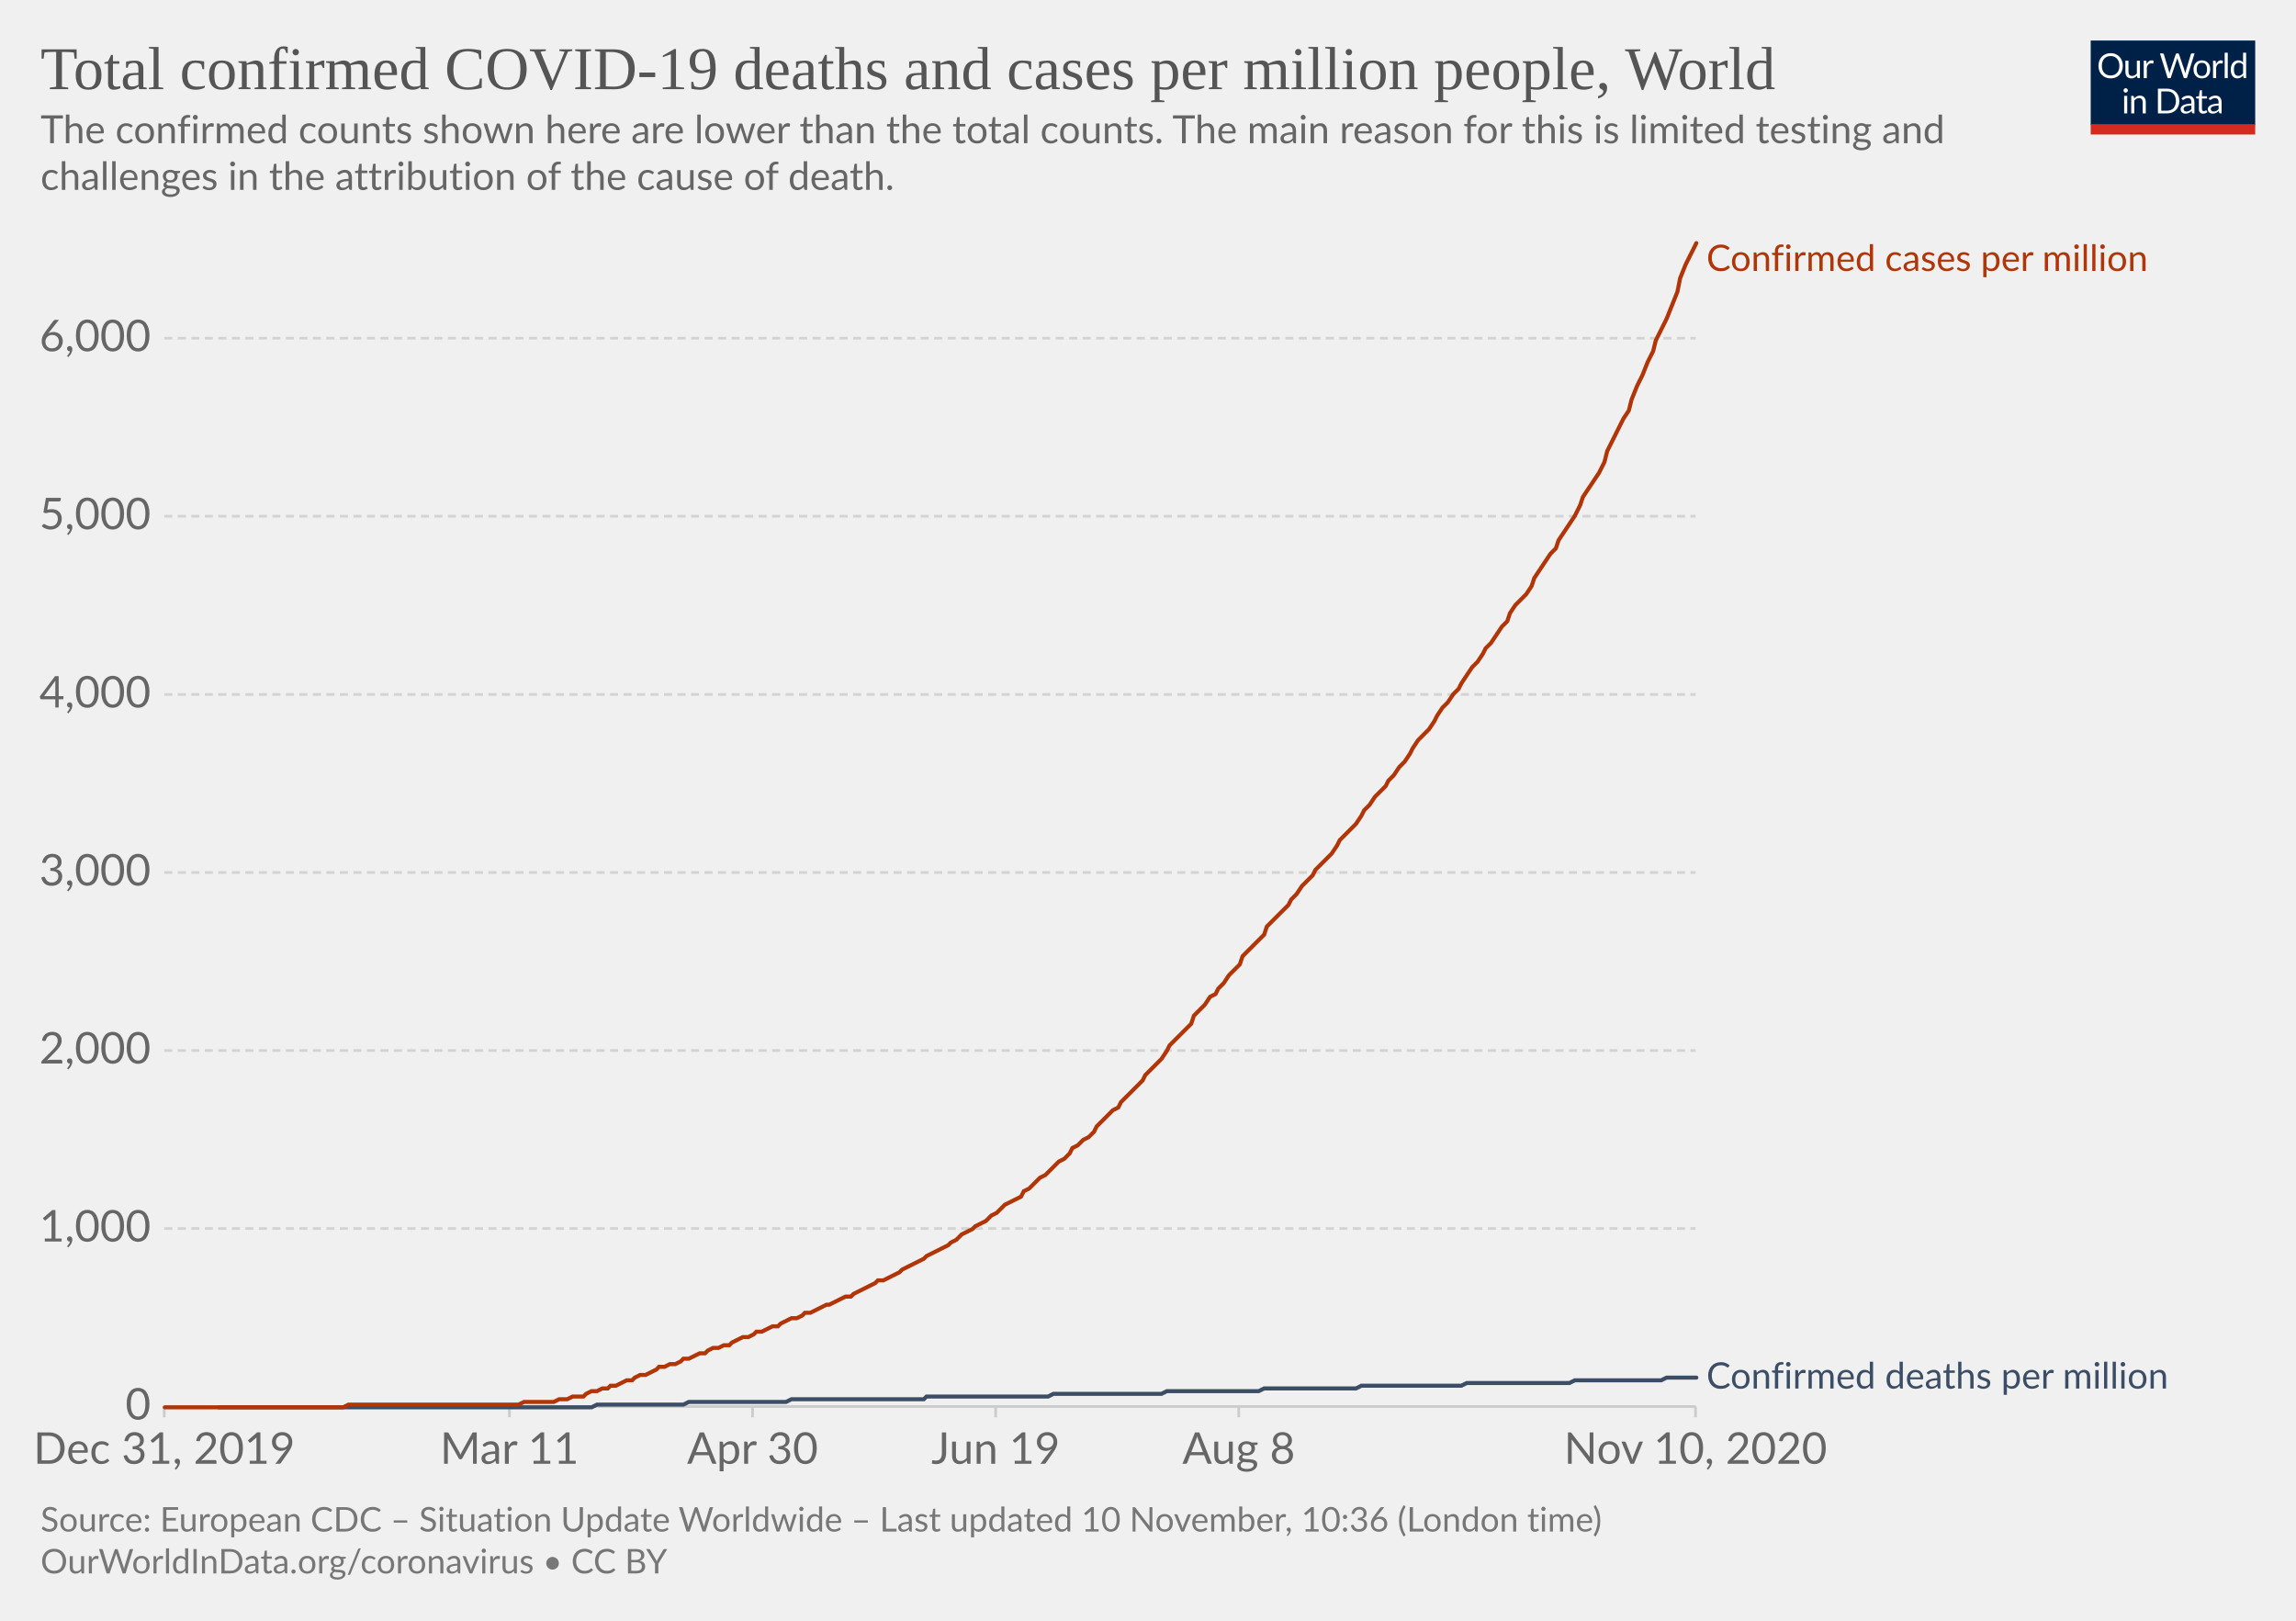
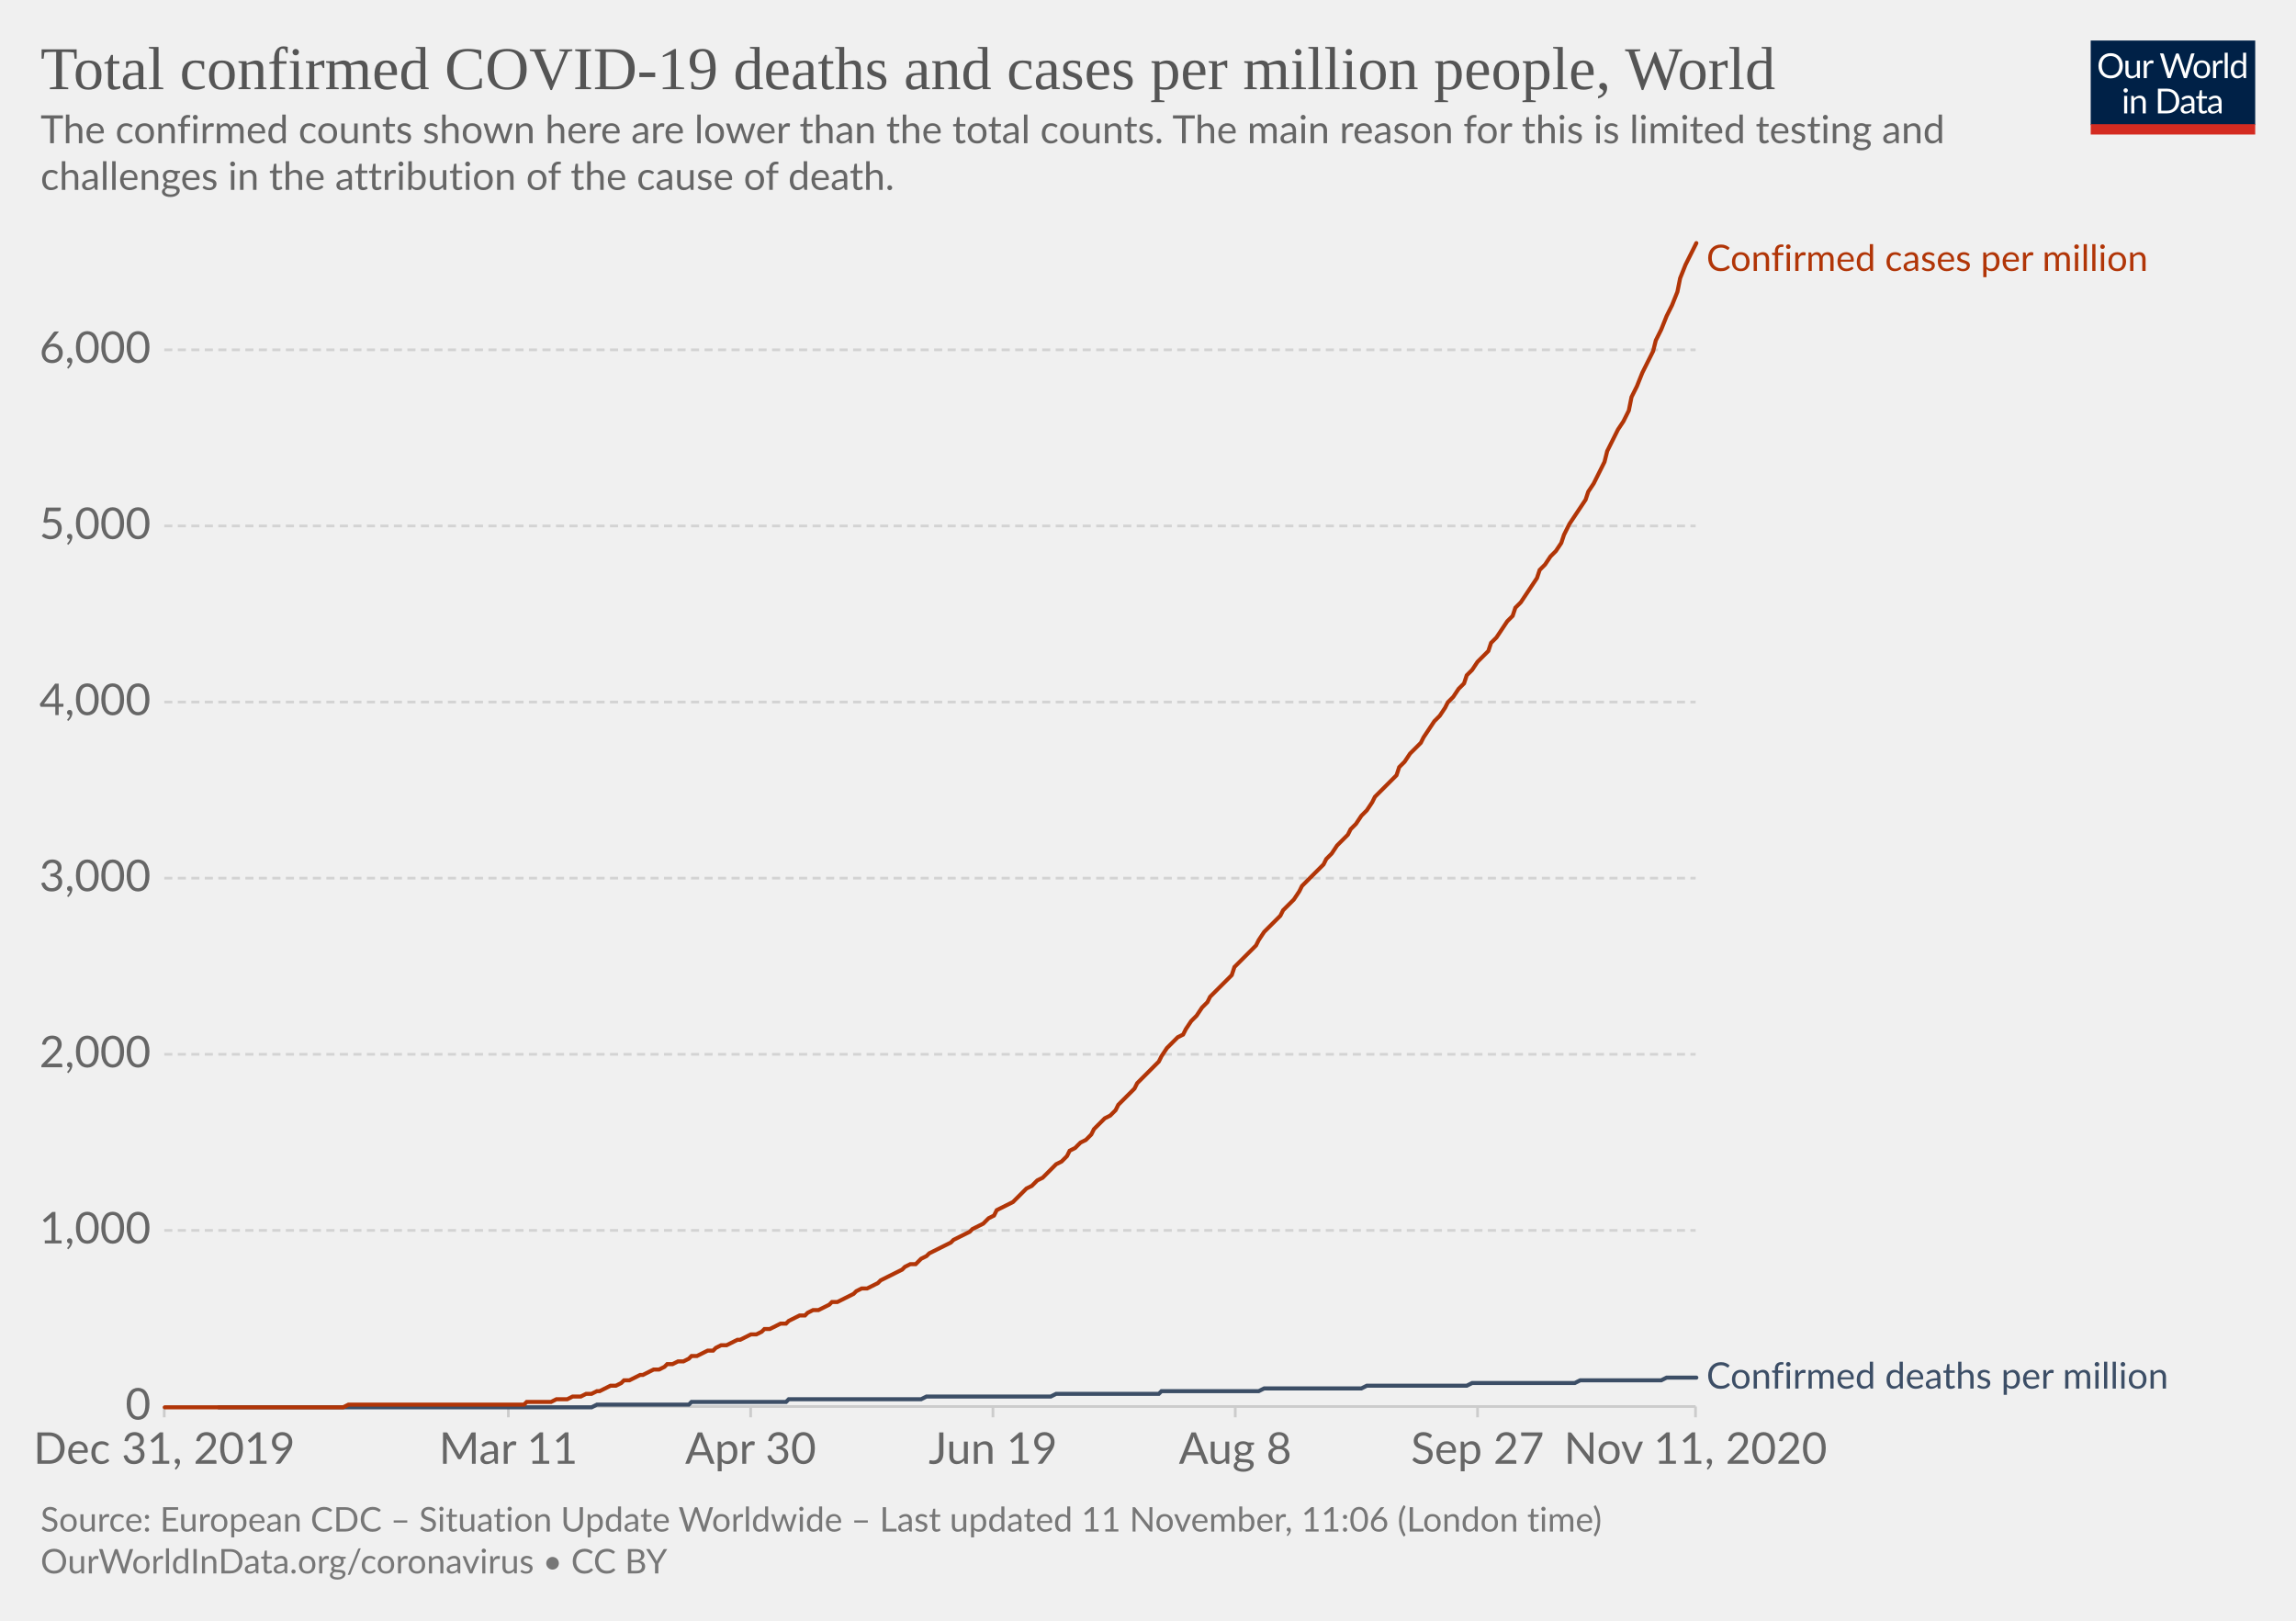
<svg xmlns="http://www.w3.org/2000/svg" version="1.1" style="background-color:#fff;-webkit-font-smoothing:antialiased" width="850" height="600" viewBox="0 0 850 600" font-family="Lato,'Helvetica Neue',Helvetica,Arial,sans-serif" font-size="18" text-rendering="optimizeLegibility">
  <g class="HeaderView">
    <g transform="matrix(.29 0 0 .29 774 15)">
      <svg width="210" height="120" viewBox="0 0 210 120" fill="none">
        <g clip-path="url(#clip0)">
          <path d="M0 0h210v107.89H0V0z" fill="#002147" />
          <path d="M40.98 32.25c0 2.36-.38 4.53-1.12 6.51a14.26 14.26 0 01-8.1 8.4c-1.9.78-4.02 1.17-6.34 1.17a16.6 16.6 0 01-6.33-1.17 14.31 14.31 0 01-8.08-8.4 18.29 18.29 0 01-1.12-6.51c0-2.36.38-4.53 1.12-6.5a14.32 14.32 0 018.07-8.44c1.92-.8 4.03-1.19 6.34-1.19 2.32 0 4.43.4 6.34 1.19 1.92.8 3.56 1.9 4.93 3.34a14.87 14.87 0 013.17 5.1 18.1 18.1 0 011.12 6.5zm-4.38 0c0-1.94-.26-3.68-.8-5.22a10.91 10.91 0 00-2.24-3.89 9.68 9.68 0 00-3.52-2.46 11.95 11.95 0 00-4.62-.86c-1.68 0-3.21.28-4.6.86a9.88 9.88 0 00-3.54 2.46 10.91 10.91 0 00-2.24 3.9c-.53 1.53-.8 3.27-.8 5.2 0 1.94.27 3.68.8 5.22a11.17 11.17 0 002.24 3.9 10.01 10.01 0 003.55 2.44c1.38.56 2.9.83 4.6.83 1.7 0 3.24-.27 4.61-.83a9.8 9.8 0 003.52-2.44 11.17 11.17 0 002.25-3.9c.53-1.54.8-3.28.8-5.21zm26.22-6.54V48H60.5c-.56 0-.9-.27-1.05-.81l-.31-2.4a12.45 12.45 0 01-3.26 2.6c-1.2.64-2.58.96-4.13.96-1.22 0-2.3-.2-3.24-.6a6.52 6.52 0 01-2.33-1.7 7.37 7.37 0 01-1.43-2.67c-.3-1.04-.46-2.2-.46-3.45V25.7h3.91v14.22c0 1.68.38 2.99 1.15 3.91.77.93 1.96 1.39 3.54 1.39 1.16 0 2.24-.27 3.23-.82a10.42 10.42 0 002.8-2.28V25.7h3.91zm8.61 4.47a9.94 9.94 0 012.6-3.56 5.64 5.64 0 013.76-1.3c.47 0 .92.05 1.34.15.44.1.83.27 1.17.49l-.3 2.92c-.09.37-.3.55-.66.55-.2 0-.5-.04-.9-.13a6.21 6.21 0 00-3.24.18c-.54.2-1.03.5-1.47.92-.42.4-.81.9-1.17 1.5-.33.58-.64 1.26-.92 2.02V48H67.7V25.71h2.25c.42 0 .72.08.88.25.16.16.27.44.33.83l.26 3.39zm61.16-13.7L122.75 48h-3.82l-7.99-24.05a21.95 21.95 0 01-.42-1.58 38.36 38.36 0 01-.44 1.58L102.05 48h-3.83L88.4 16.47h3.54c.38 0 .7.1.95.29.26.2.43.43.5.73l6.52 21.9c.1.4.2.83.28 1.28.1.46.2.94.29 1.46l.3-1.46c.12-.47.25-.9.38-1.27l7.41-21.91c.1-.25.26-.48.51-.69.27-.22.58-.33.95-.33h1.23c.38 0 .69.1.92.29.24.2.41.43.53.73l7.4 21.9a28.4 28.4 0 01.68 2.62 29.52 29.52 0 01.52-2.61l6.54-21.91c.07-.27.23-.5.48-.7.27-.21.58-.32.95-.32h3.32zm9.35 8.88c1.63 0 3.1.27 4.4.82a9.43 9.43 0 015.46 5.94c.5 1.4.74 2.98.74 4.73 0 1.76-.25 3.34-.74 4.75a9.43 9.43 0 01-5.46 5.92c-1.3.52-2.77.79-4.4.79-1.64 0-3.12-.27-4.44-.8a9.42 9.42 0 01-3.35-2.3c-.92-1-1.63-2.2-2.13-3.61-.49-1.41-.73-3-.73-4.75s.24-3.33.73-4.73c.5-1.43 1.2-2.64 2.13-3.63a9.4 9.4 0 013.35-2.31c1.32-.55 2.8-.82 4.44-.82zm0 19.89c2.2 0 3.84-.73 4.93-2.2 1.08-1.48 1.63-3.54 1.63-6.18 0-2.66-.55-4.72-1.63-6.2-1.09-1.49-2.73-2.23-4.93-2.23-1.12 0-2.09.2-2.93.57a5.7 5.7 0 00-2.06 1.65 7.5 7.5 0 00-1.24 2.67c-.26 1.04-.4 2.22-.4 3.54 0 2.64.55 4.7 1.64 6.18 1.1 1.47 2.76 2.2 4.99 2.2zm17.97-15.07a9.94 9.94 0 012.6-3.56 5.64 5.64 0 013.76-1.3c.47 0 .91.05 1.34.15.44.1.83.27 1.16.49l-.28 2.92c-.09.37-.31.55-.66.55-.2 0-.5-.04-.9-.13a6.2 6.2 0 00-3.24.18c-.54.2-1.03.5-1.47.92-.43.4-.82.9-1.17 1.5a13.1 13.1 0 00-.92 2.02V48h-3.94V25.71h2.24c.43 0 .72.08.88.25.17.16.28.44.33.83l.27 3.39zm15.04-14.59V48h-3.92V15.6h3.92zm19.55 15.43a6.22 6.22 0 00-2.38-2.05 6.7 6.7 0 00-2.86-.6c-2.07 0-3.66.75-4.77 2.23-1.12 1.48-1.68 3.6-1.68 6.33 0 1.46.13 2.7.38 3.74a7.29 7.29 0 001.1 2.56 4.35 4.35 0 001.78 1.45c.7.3 1.5.46 2.4.46 1.29 0 2.41-.3 3.36-.88a9.6 9.6 0 002.67-2.49V31.02zm3.91-15.43V48h-2.33c-.56 0-.9-.27-1.06-.81l-.35-2.71a12.13 12.13 0 01-3.25 2.77 8.28 8.28 0 01-4.23 1.06 7.31 7.31 0 01-6.14-2.9c-.73-.96-1.3-2.15-1.69-3.57a18.35 18.35 0 01.07-9.48 11.29 11.29 0 011.89-3.7 8.7 8.7 0 017.06-3.34 7.96 7.96 0 016.12 2.62V15.59h3.91zM46.61 70.71V93H42.7V70.71h3.91zm.84-7c0 .39-.08.75-.24 1.09a2.81 2.81 0 01-1.52 1.47 2.67 2.67 0 01-2.16 0 2.9 2.9 0 01-1.45-1.47 2.67 2.67 0 010-2.16c.15-.35.35-.65.6-.9.25-.27.53-.47.85-.62a2.67 2.67 0 012.16 0c.35.15.65.35.9.62.27.25.47.55.62.9.16.34.24.7.24 1.08zm7.97 10.24c.49-.54 1-1.04 1.54-1.48a9.85 9.85 0 013.66-1.84 8.96 8.96 0 015.43.35c.94.4 1.72.97 2.33 1.71a7.36 7.36 0 011.43 2.67c.32 1.04.49 2.19.49 3.45V93h-3.94V78.81c0-1.69-.4-3-1.17-3.92-.76-.93-1.93-1.4-3.5-1.4a6.6 6.6 0 00-3.25.83c-1 .56-1.92 1.31-2.77 2.27V93h-3.94V70.71h2.35c.56 0 .9.28 1.04.82l.3 2.42zm57.7 3.3c0 2.36-.37 4.5-1.11 6.44a14.3 14.3 0 01-3.17 4.98 14.1 14.1 0 01-4.93 3.2c-1.9.76-4.02 1.13-6.33 1.13H85.8V61.47h11.77c2.31 0 4.42.39 6.33 1.15a13.8 13.8 0 018.1 8.18 17.75 17.75 0 011.12 6.45zm-4.37 0c0-1.94-.26-3.67-.8-5.2a10.94 10.94 0 00-2.23-3.87 9.57 9.57 0 00-3.53-2.42 12.23 12.23 0 00-4.61-.83h-7.5v24.62h7.5c1.7 0 3.24-.28 4.61-.84a9.7 9.7 0 003.53-2.4 10.94 10.94 0 002.24-3.87c.53-1.53.8-3.26.8-5.2zm19.8 5.72c-1.8.06-3.34.2-4.62.44-1.26.22-2.3.51-3.1.88-.8.36-1.37.8-1.74 1.3-.35.5-.53 1.05-.53 1.67 0 .58.1 1.1.3 1.52a3 3 0 00.76 1.05c.34.27.73.46 1.17.6.45.11.94.17 1.45.17a7.28 7.28 0 003.5-.81 11.95 11.95 0 002.82-2.2v-4.62zm-12.65-9.11a12.73 12.73 0 013.98-2.66c1.43-.59 3-.88 4.73-.88 1.25 0 2.36.2 3.33.61a6.81 6.81 0 013.94 4.38c.33 1.04.5 2.19.5 3.43V93h-1.74a1.8 1.8 0 01-.88-.18c-.2-.13-.36-.38-.48-.74l-.44-2.12c-.59.55-1.16 1.03-1.72 1.46a9.48 9.48 0 01-3.74 1.7c-.69.15-1.46.23-2.3.23-.87 0-1.69-.12-2.45-.35a5.34 5.34 0 01-3.34-2.93 6.64 6.64 0 01-.49-2.64c0-.88.25-1.72.73-2.53a6.33 6.33 0 012.35-2.17c1.09-.63 2.5-1.15 4.25-1.54 1.75-.41 3.89-.65 6.42-.7v-1.75c0-1.73-.37-3.03-1.12-3.91-.75-.9-1.84-1.34-3.28-1.34-.97 0-1.78.12-2.44.37-.64.23-1.2.5-1.7.81l-1.23.82c-.33.23-.67.35-1 .35-.27 0-.5-.07-.69-.2a2.1 2.1 0 01-.48-.53l-.7-1.25zm27.67 19.5c-1.76 0-3.12-.5-4.07-1.48-.94-.98-1.41-2.4-1.41-4.25V74h-2.68a.9.9 0 01-.6-.2c-.16-.14-.24-.36-.24-.66v-1.56l3.65-.46.9-6.89a.9.9 0 01.29-.52.88.88 0 01.62-.22H142v7.67h6.44V74H142v13.38c0 .94.22 1.63.68 2.09.45.45 1.04.68 1.76.68a3.21 3.21 0 001.85-.53l.55-.35c.16-.12.3-.18.41-.18.2 0 .4.13.55.38l1.15 1.87a7.45 7.45 0 01-2.44 1.5c-.96.35-1.94.52-2.95.52zm19.68-10.4c-1.8.07-3.34.21-4.62.45-1.26.22-2.3.51-3.1.88-.8.36-1.37.8-1.74 1.3-.35.5-.53 1.05-.53 1.67 0 .58.1 1.1.3 1.52.18.42.44.77.76 1.05.34.27.73.46 1.17.6.45.11.94.17 1.45.17a7.3 7.3 0 003.5-.81 12.04 12.04 0 002.82-2.2v-4.62zm-12.65-9.1a12.72 12.72 0 013.99-2.66c1.42-.59 3-.88 4.72-.88 1.25 0 2.36.2 3.33.61a6.81 6.81 0 013.94 4.38c.33 1.04.5 2.19.5 3.43V93h-1.74a1.8 1.8 0 01-.88-.18c-.2-.13-.36-.38-.48-.74l-.44-2.12c-.59.55-1.16 1.03-1.72 1.46a9.48 9.48 0 01-3.74 1.7c-.69.15-1.46.23-2.3.23-.87 0-1.69-.12-2.45-.35a5.33 5.33 0 01-3.34-2.93 6.62 6.62 0 01-.49-2.64c0-.88.25-1.72.73-2.53a6.33 6.33 0 012.35-2.17c1.09-.63 2.5-1.15 4.25-1.54a31.2 31.2 0 016.42-.7v-1.75c0-1.73-.37-3.03-1.12-3.91-.75-.9-1.84-1.34-3.28-1.34-.97 0-1.78.12-2.44.37-.64.23-1.2.5-1.7.81-.46.3-.87.57-1.22.82-.34.23-.68.35-1.02.35-.26 0-.49-.07-.68-.2a1.88 1.88 0 01-.48-.53l-.7-1.25z" fill="#fff" />
          <path fill="#D42B21" d="M0 106.79h210V120H0z" />
        </g>
        <defs>
          <clipPath id="clip0">
            <path fill="#fff" d="M0 0h210v120H0z" />
          </clipPath>
        </defs>
      </svg>
    </g>
    <a href="https://ourworldindata.org/grapher/total-covid-cases-deaths-per-million?time=2019-12-31..latest" target="_blank" rel="noopener" font-family="&quot;Playfair Display&quot;,Georgia,&quot;Times New Roman&quot;,serif">
      <text font-size="22.5" x="15" y="33" fill="#555">
        <tspan x="15" y="33">Total confirmed COVID-19 deaths and cases per million people, World</tspan>
      </text>
    </a>
    <text font-size="14.4" x="15" y="53" fill="#666">
      <tspan x="15" y="53.02">The confirmed counts shown here are lower than the total counts. The main reason for this is limited testing and</tspan>
      <tspan x="15" y="70.3">challenges in the attribution of the cause of death.</tspan>
    </text>
  </g>
  <g class="LineChart">
    <defs>
      <clipPath id="a">
        <path d="M50.82 0h830v904.8h-830z" />
      </clipPath>
    </defs>
    <g class="DualAxisView">
      <g class="HorizontalAxis">
-         <path stroke="#ccc" d="M60.8 520.7v4M188.6 520.7v4M278.6 520.7v4M368.6 520.7v4M458.6 520.7v4M627.7 520.7v4" />
+         <path stroke="#ccc" d="M60.8 520.7v4M188.2 520.7v4M277.9 520.7v4M367.6 520.7v4M457.3 520.7v4M547 520.7v4M627.7 520.7v4" />
        <text x="60.8" y="541.9" fill="#666" text-anchor="middle" font-size="16.2">Dec 31, 2019</text>
-         <text x="188.6" y="541.9" fill="#666" text-anchor="middle" font-size="16.2">Mar 11</text>
-         <text x="278.6" y="541.9" fill="#666" text-anchor="middle" font-size="16.2">Apr 30</text>
-         <text x="368.6" y="541.9" fill="#666" text-anchor="middle" font-size="16.2">Jun 19</text>
-         <text x="458.6" y="541.9" fill="#666" text-anchor="middle" font-size="16.2">Aug 8</text>
-         <text x="627.7" y="541.9" fill="#666" text-anchor="middle" font-size="16.2">Nov 10, 2020</text>
+         <text x="188.2" y="541.9" fill="#666" text-anchor="middle" font-size="16.2">Mar 11</text>
+         <text x="277.9" y="541.9" fill="#666" text-anchor="middle" font-size="16.2">Apr 30</text>
+         <text x="367.6" y="541.9" fill="#666" text-anchor="middle" font-size="16.2">Jun 19</text>
+         <text x="457.3" y="541.9" fill="#666" text-anchor="middle" font-size="16.2">Aug 8</text>
+         <text x="547" y="541.9" fill="#666" text-anchor="middle" font-size="16.2">Sep 27</text>
+         <text x="627.7" y="541.9" fill="#666" text-anchor="middle" font-size="16.2">Nov 11, 2020</text>
      </g>
      <g class="VerticalAxis" fill="#666" dominant-baseline="middle" text-anchor="end" font-size="16.2">
        <text x="55.82" y="520.7">0</text>
-         <text x="55.82" y="454.8">1,000</text>
-         <text x="55.82" y="388.9">2,000</text>
-         <text x="55.82" y="323">3,000</text>
-         <text x="55.82" y="257.1">4,000</text>
-         <text x="55.82" y="191.1">5,000</text>
-         <text x="55.82" y="125.2">6,000</text>
+         <text x="55.82" y="455.5">1,000</text>
+         <text x="55.82" y="390.3">2,000</text>
+         <text x="55.82" y="325.1">3,000</text>
+         <text x="55.82" y="259.9">4,000</text>
+         <text x="55.82" y="194.7">5,000</text>
+         <text x="55.82" y="129.5">6,000</text>
      </g>
      <g class="AxisGridLines horizontalLines">
        <path stroke="#ccc" d="M60.82 520.7h566.92" />
-         <path stroke="#d3d3d3" stroke-dasharray="3,2" d="M60.82 454.8h566.92M60.82 388.9h566.92M60.82 323h566.92M60.82 257.1h566.92M60.82 191.1h566.92M60.82 125.2h566.92" />
+         <path stroke="#d3d3d3" stroke-dasharray="3,2" d="M60.82 455.5h566.92M60.82 390.3h566.92M60.82 325.1h566.92M60.82 259.9h566.92M60.82 194.7h566.92M60.82 129.5h566.92" />
      </g>
    </g>
    <g clip-path="url(#a)">
      <g class="LineLabels" cursor="default">
        <g class="legendMark">
          <text font-size="13.5" x="631.7" y="100.3" fill="#B13507">
            <tspan x="631.74" y="100.3">Confirmed cases per million</tspan>
          </text>
        </g>
        <g class="legendMark">
          <text font-size="13.5" x="631.7" y="514" fill="#3C4E66">
            <tspan x="631.74" y="514.05">Confirmed deaths per million</tspan>
          </text>
        </g>
      </g>
      <g class="Lines">
        <g class="key-World_0">
-           <path stroke="#3C4E66" stroke-linecap="round" d="M81 521h138l2-1h32l2-1h36l2-1h49l1-1h45l2-1h40l2-1h34l2-1h34l2-1h37l2-1h38l2-1h32l2-1h11" fill="none" stroke-width="1.5" />
+           <path stroke="#3C4E66" stroke-linecap="round" d="M81 521h138l2-1h34l1-1h35l1-1h49l2-1h46l2-1h38l1-1h36l2-1h36l2-1h37l2-1h38l2-1h30l2-1h11" fill="none" stroke-width="1.5" />
        </g>
        <g class="key-World_1">
-           <path stroke="#B13507" stroke-linecap="round" d="M61 521h66l2-1h63l2-1h11l2-1h3l2-1h4l1-1 2-1h2l2-1h2l1-1h2l2-1 2-1h2l1-1 2-1h2l2-1 2-1 1-1h2l2-1h2l2-1 1-1h2l2-1 2-1h2l1-1 2-1h2l2-1h2l1-1 2-1 2-1h2l2-1 1-1h2l2-1 2-1h2l1-1 2-1 2-1h2l2-1 1-1h2l2-1 2-1 2-1h1l2-1 2-1 2-1h2l1-1 2-1 2-1 2-1 2-1 1-1h2l2-1 2-1 2-1 1-1 2-1 2-1 2-1 2-1 1-1 2-1 2-1 2-1 2-1 1-1 2-1 2-2 2-1 2-1 1-1 2-1 2-1 2-2 2-1 1-1 2-2 2-1 2-1 2-1 1-2 2-1 2-2 2-2 2-1 1-1 2-2 2-2 2-1 2-2 1-2 2-1 2-2 2-1 2-2 1-2 2-2 2-2 2-2 2-1 1-2 2-2 2-2 2-2 2-2 1-2 2-2 2-2 2-2 2-3 1-2 2-2 2-2 2-2 2-2 1-3 2-2 2-2 2-3 2-1 1-2 2-2 2-3 2-2 2-2 1-3 2-2 2-2 2-2 2-2 1-3 2-2 2-2 2-2 2-2 1-2 2-2 2-3 2-2 2-2 1-2 2-2 2-2 2-2 2-3 1-2 2-2 2-2 2-2 2-3 1-2 2-2 2-3 2-2 2-2 1-2 2-2 2-3 2-2 2-3 1-2 2-3 2-2 2-2 2-3 1-2 2-3 2-2 2-3 2-2 1-2 2-3 2-3 2-2 2-3 1-2 2-2 2-3 2-3 2-2 1-3 2-3 2-2 2-2 2-3 1-3 2-3 2-3 2-3 2-2 1-3 2-3 2-3 2-3 2-4 1-3 2-3 2-3 2-3 2-4 1-4 2-4 2-4 2-4 2-3 1-4 2-5 2-4 2-5 2-4 1-4 2-4 2-4 2-5 2-5 1-5 2-5 2-4 2-4" fill="none" stroke-width="1.5" />
+           <path stroke="#B13507" stroke-linecap="round" d="M61 521h66l2-1h65l1-1h9l2-1h4l2-1h3l2-1h2l2-1h1l2-1 2-1h2l2-1 1-1h2l2-1 2-1h1l2-1 2-1h2l2-1 1-1h2l2-1h2l2-1 1-1h2l2-1 2-1h2l1-1 2-1h2l2-1 2-1h1l2-1 2-1h2l2-1 1-1h2l2-1 2-1h2l1-1 2-1 2-1h2l1-1 2-1h2l2-1 2-1 1-1h2l2-1 2-1 2-1 1-1 2-1h2l2-1 2-1 1-1 2-1 2-1 2-1 2-1 1-1 2-1h2l2-2 2-1 1-1 2-1 2-1 2-1 2-1 1-1 2-1 2-1 2-1 1-1 2-1 2-1 2-2 2-1 1-2 2-1 2-1 2-1 2-2 1-1 2-2 2-1 2-2 2-1 1-1 2-2 2-2 2-1 2-2 1-2 2-1 2-2 2-1 2-2 1-2 2-2 2-2 2-1 2-2 1-2 2-2 2-2 2-2 1-2 2-2 2-2 2-2 2-2 1-2 2-3 2-2 2-2 2-1 1-2 2-3 2-2 2-3 2-2 1-2 2-2 2-2 2-2 2-2 1-3 2-2 2-2 2-2 2-2 1-2 2-3 2-2 2-2 2-2 1-2 2-2 2-2 2-3 1-2 2-2 2-2 2-2 2-2 1-2 2-2 2-3 2-2 2-2 1-2 2-2 2-3 2-2 2-3 1-2 2-2 2-2 2-2 2-2 1-3 2-2 2-3 2-2 2-2 1-2 2-3 2-3 2-2 2-3 1-2 2-2 2-3 2-2 1-3 2-2 2-3 2-2 2-2 1-3 2-2 2-3 2-3 2-2 1-3 2-2 2-3 2-3 2-3 1-3 2-2 2-3 2-2 2-3 1-3 2-4 2-3 2-3 2-3 1-3 2-3 2-4 2-4 1-4 2-4 2-4 2-3 2-4 1-5 2-4 2-5 2-4 2-4 1-4 2-4 2-5 2-4 2-5 1-5 2-5 2-4 2-4" fill="none" stroke-width="1.5" />
        </g>
      </g>
    </g>
  </g>
  <g class="SourcesFooter" fill="#777">
    <g class="clickable" fill="#777">
      <text font-size="12.6" x="15" y="567">
-         <tspan x="15" y="566.98">Source: European CDC – Situation Update Worldwide – Last updated 10 November, 10:36 (London time)</tspan>
+         <tspan x="15" y="566.98">Source: European CDC – Situation Update Worldwide – Last updated 11 November, 11:06 (London time)</tspan>
      </text>
    </g>
    <text font-size="12.6" x="15" y="582.5">
      <tspan x="15" y="582.48">
        <a target="_blank" href="https://ourworldindata.org/coronavirus" fill="#777">OurWorldInData.org/coronavirus</a> • <a class="cclogo" href="http://creativecommons.org/licenses/by/4.0/deed.en_US" target="_blank" fill="#777">CC BY</a>
      </tspan>
    </text>
  </g>
</svg>
